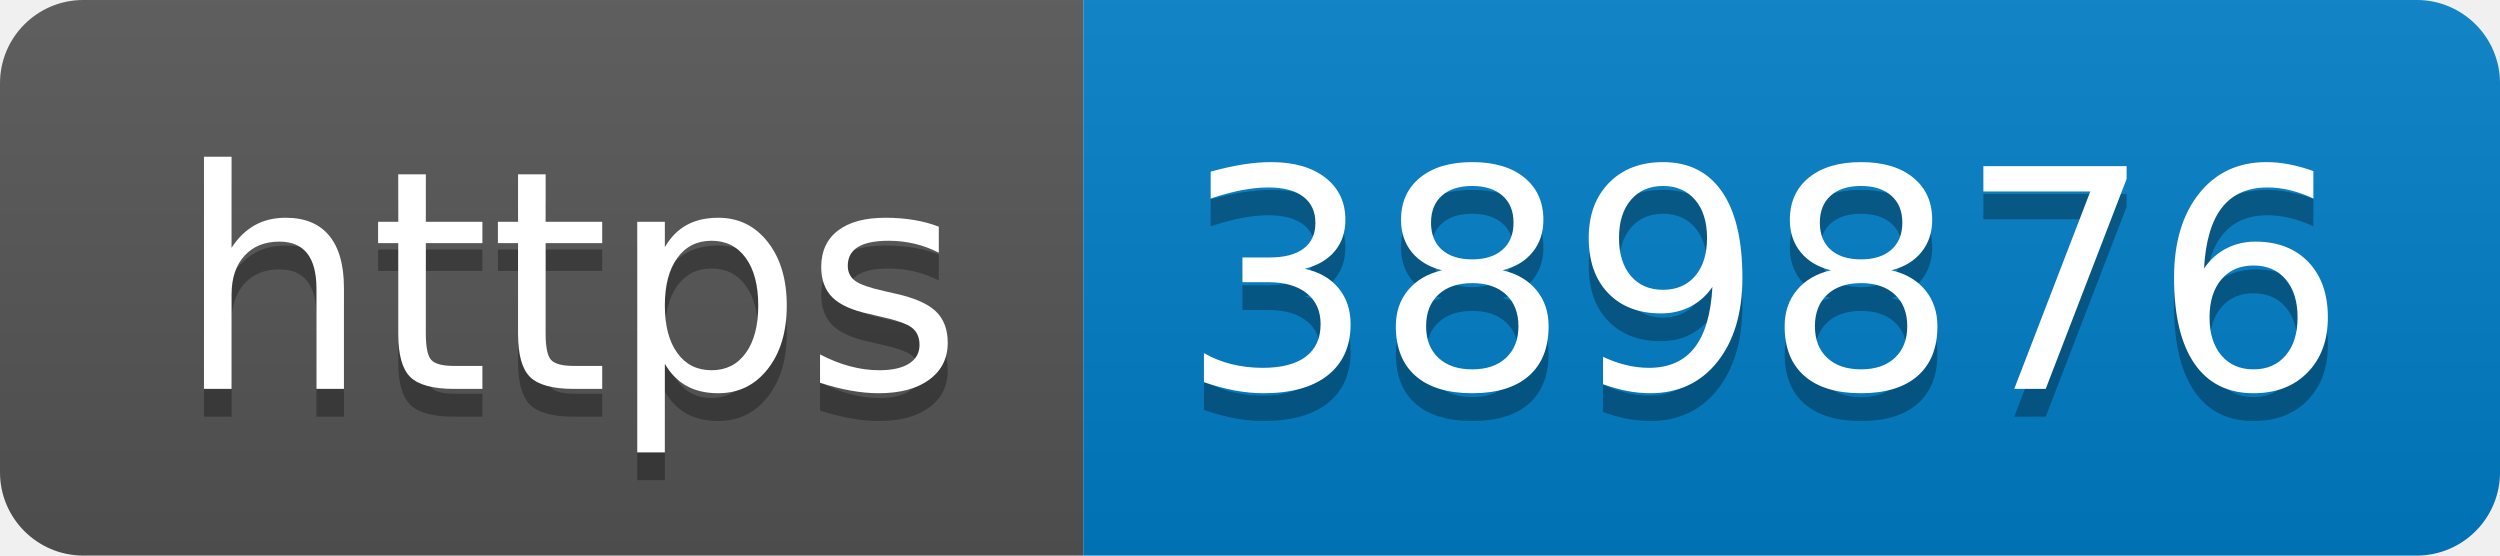
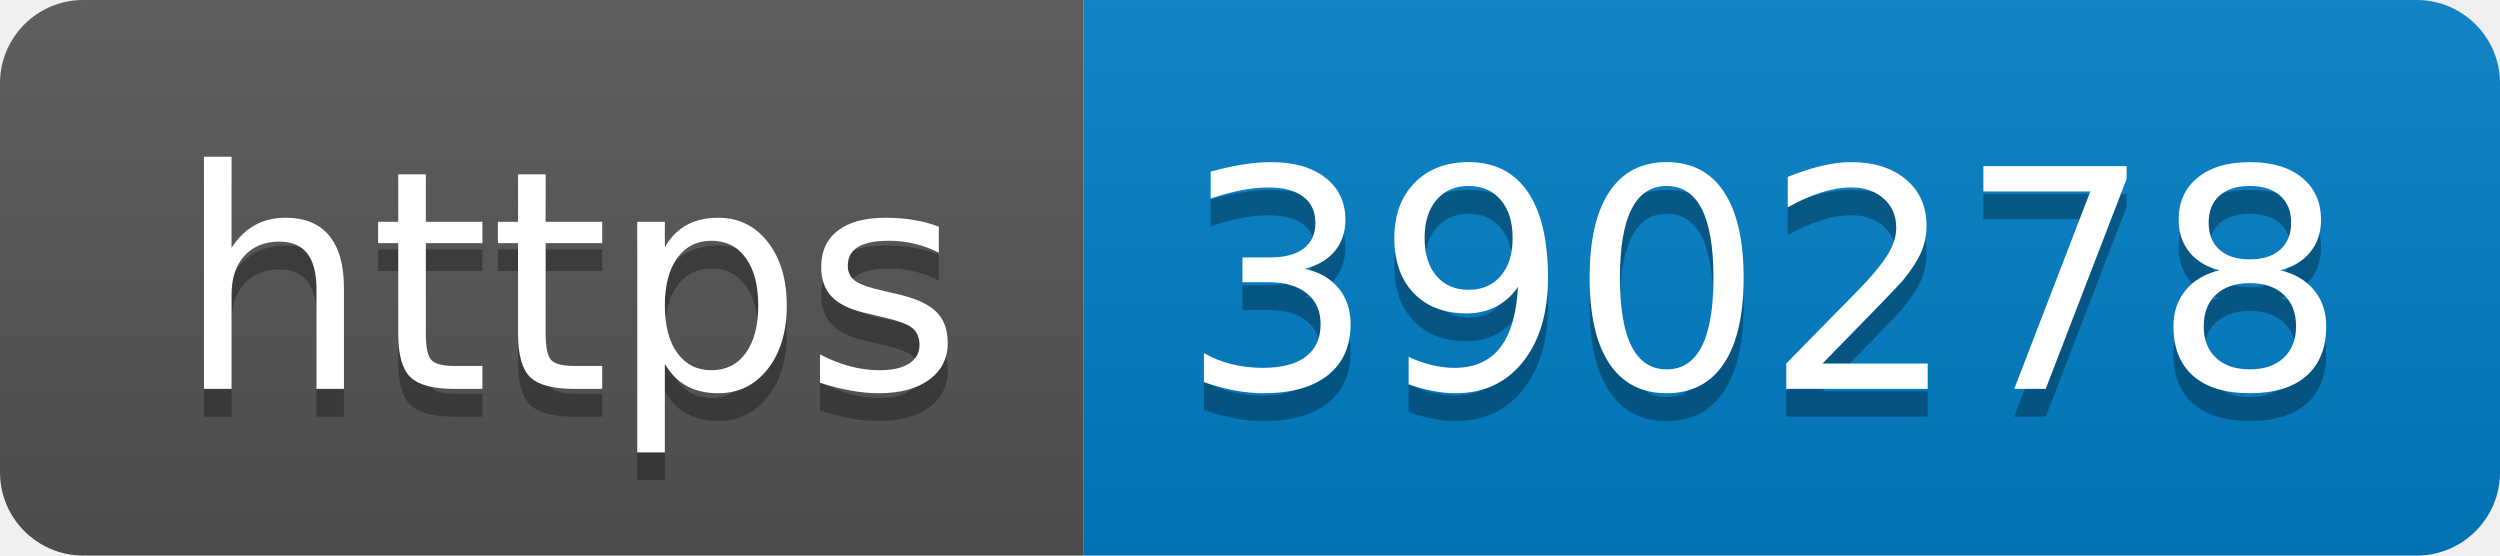
- <svg xmlns="http://www.w3.org/2000/svg" width="90" height="20" role="img" aria-label="https: 389876">
+ <svg xmlns="http://www.w3.org/2000/svg" width="90" height="20" role="img" aria-label="https: 390278">
  <linearGradient id="s" x2="0" y2="100%">
    <stop offset="0" stop-color="#bbb" stop-opacity=".1" />
    <stop offset="1" stop-opacity=".1" />
  </linearGradient>
  <clipPath id="r">
    <rect width="90" height="20" rx="3" fill="#fff" />
  </clipPath>
  <g clip-path="url(#r)">
    <rect width="39" height="20" fill="#555" />
    <rect x="39" width="51" height="20" fill="#007ec6" />
    <rect width="90" height="20" fill="url(#s)" />
  </g>
  <g fill="#fff" text-anchor="middle" font-family="Verdana,Geneva,DejaVu Sans,sans-serif" text-rendering="geometricPrecision" font-size="110">
    <text aria-hidden="true" x="205" y="150" fill="#010101" fill-opacity=".3" transform="scale(.1)" textLength="290">https</text>
    <text x="205" y="140" transform="scale(.1)" fill="#fff" textLength="290">https</text>
-     <text aria-hidden="true" x="635" y="150" fill="#010101" fill-opacity=".3" transform="scale(.1)" textLength="410">389876</text>
-     <text x="635" y="140" transform="scale(.1)" fill="#fff" textLength="410">389876</text>
+     <text aria-hidden="true" x="635" y="150" fill="#010101" fill-opacity=".3" transform="scale(.1)" textLength="410">390278</text>
+     <text x="635" y="140" transform="scale(.1)" fill="#fff" textLength="410">390278</text>
  </g>
</svg>
